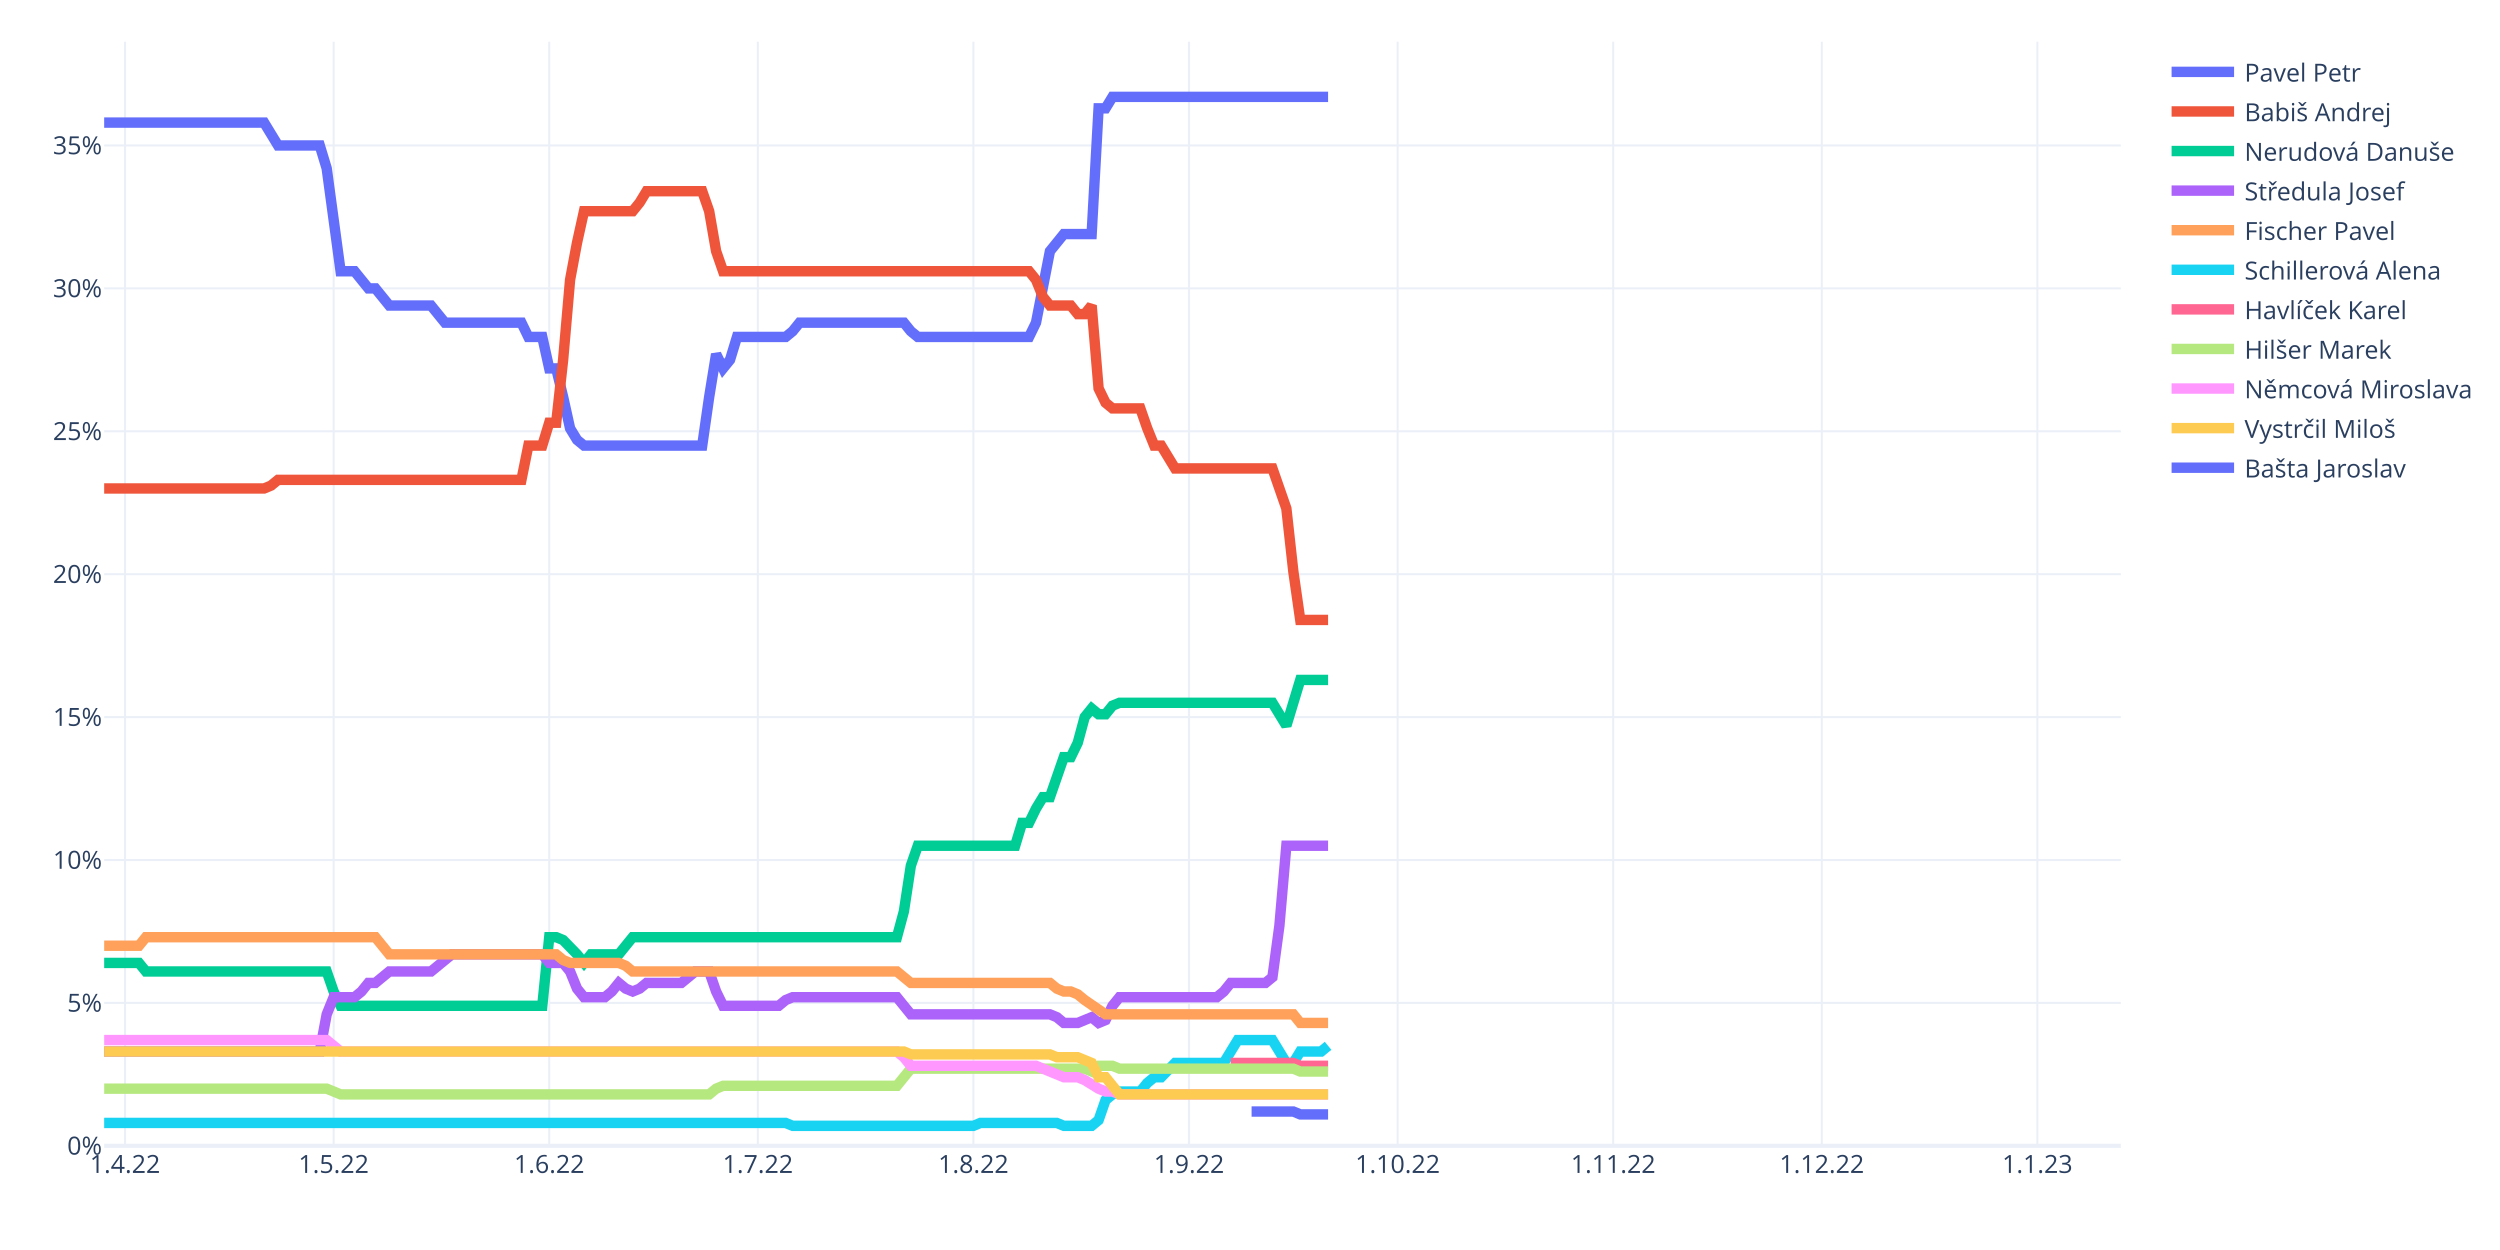
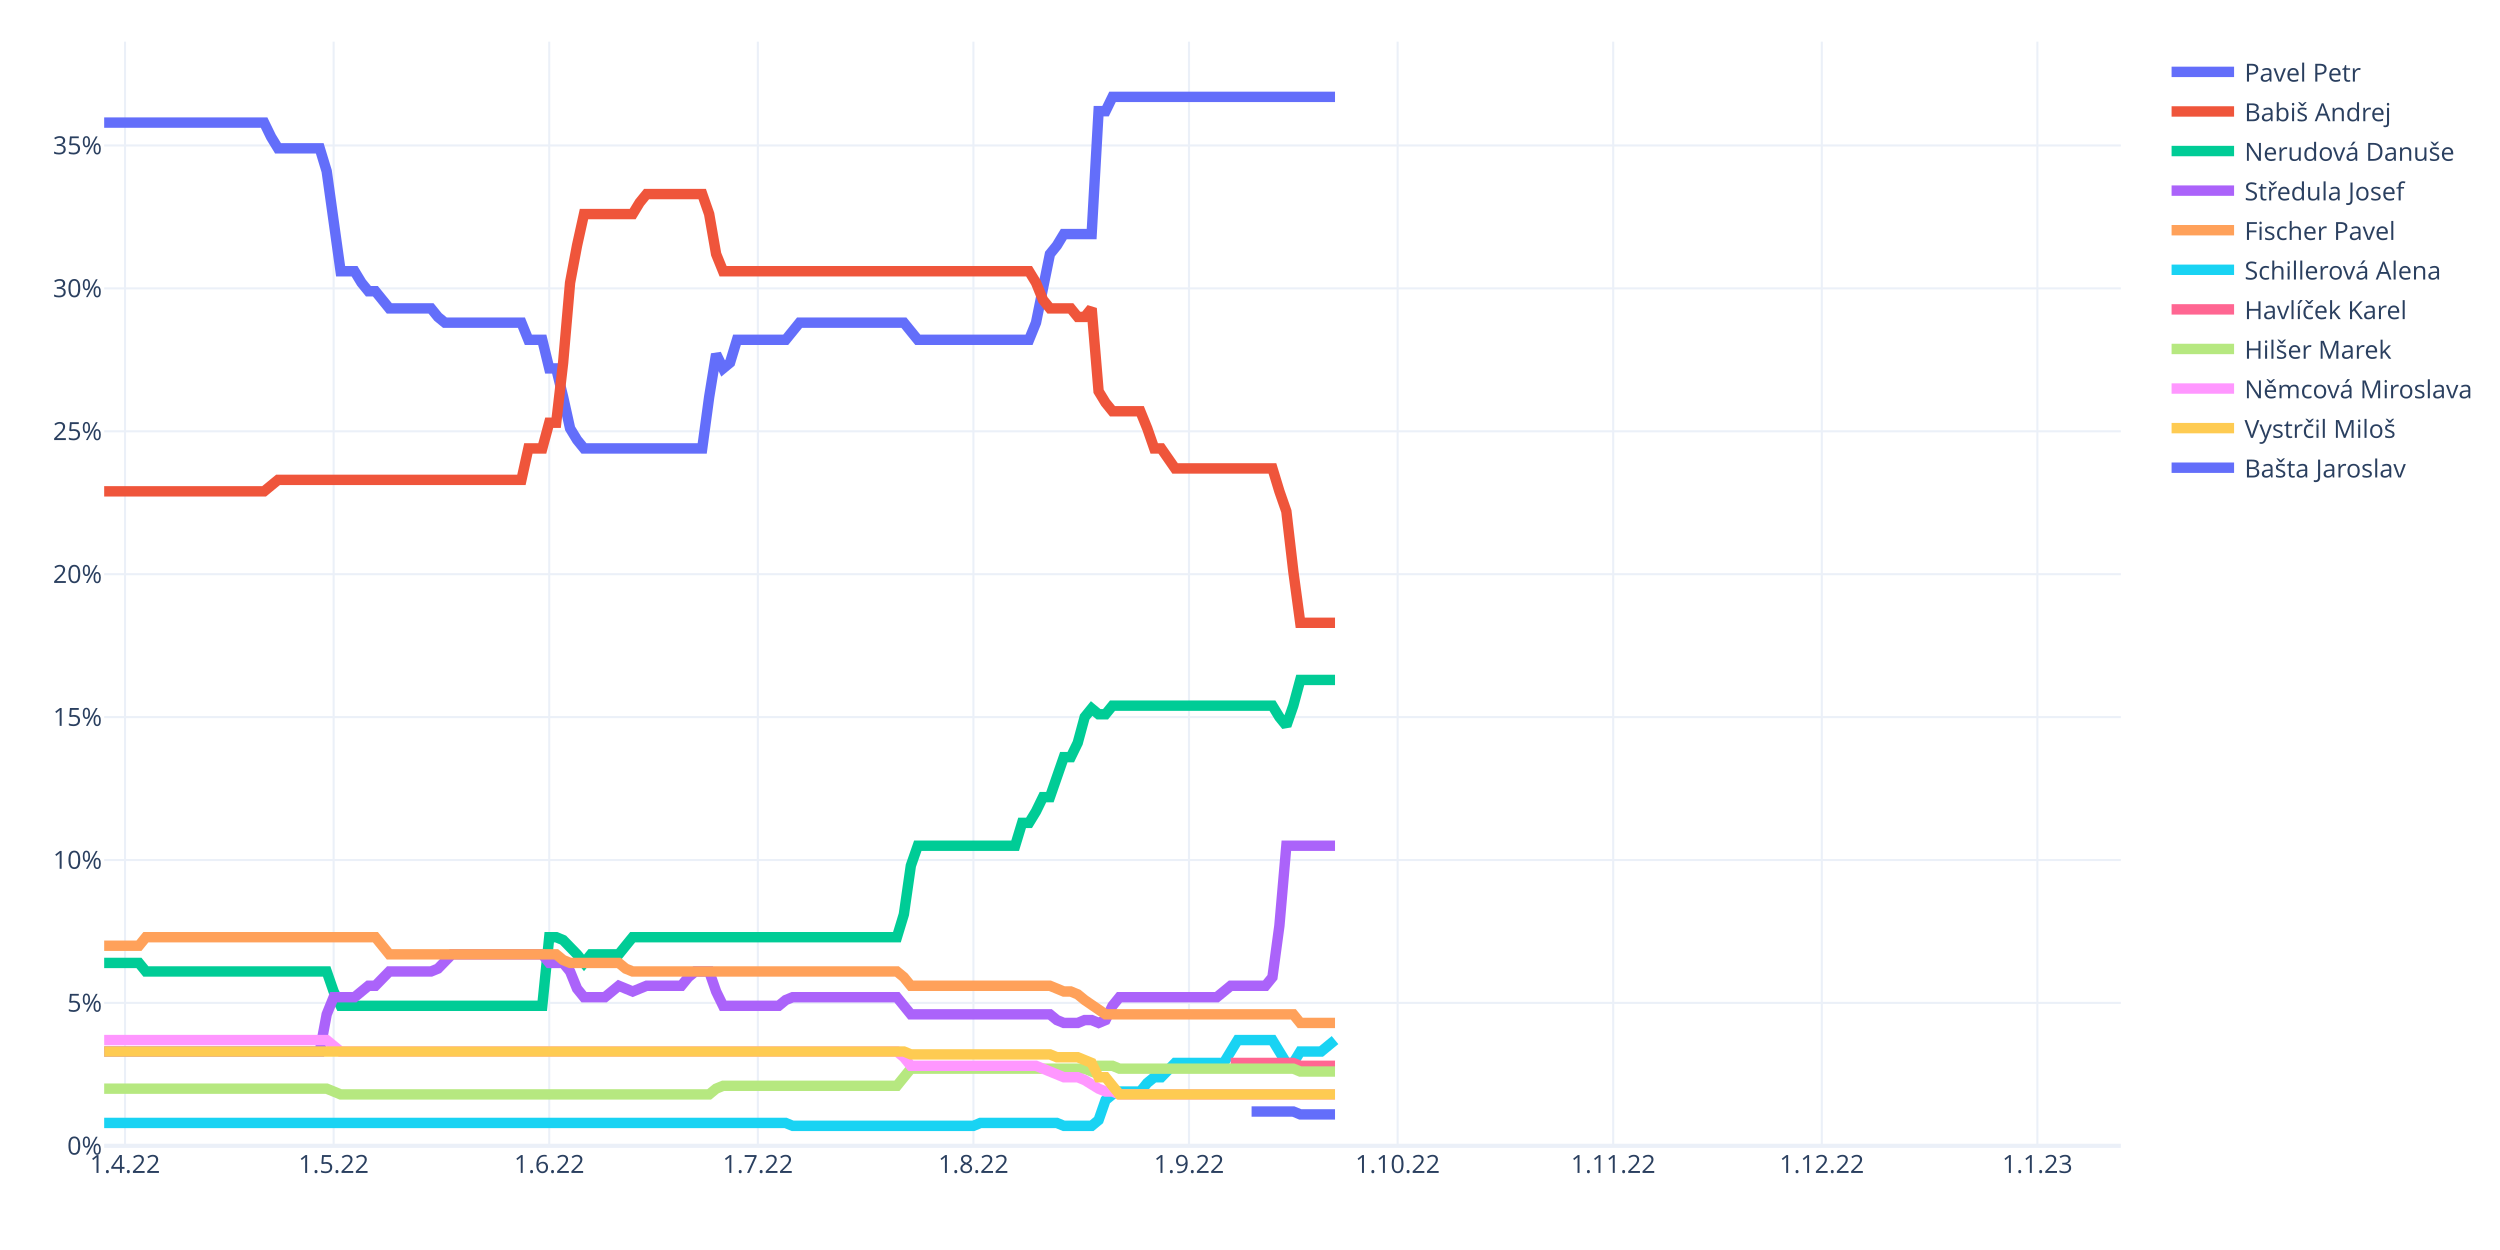
<svg xmlns="http://www.w3.org/2000/svg" class="main-svg" width="1200" height="600" style="" viewBox="0 0 1200 600">
  <rect x="0" y="0" width="1200" height="600" style="fill: rgb(255, 255, 255); fill-opacity: 1;" />
-   <defs id="defs-147ec6">
+   <defs id="defs-64790e">
    <g class="clips">
-       <clipPath id="clip147ec6xyplot" class="plotclip">
+       <clipPath id="clip64790exyplot" class="plotclip">
        <rect width="968" height="530" />
      </clipPath>
-       <clipPath class="axesclip" id="clip147ec6x">
+       <clipPath class="axesclip" id="clip64790ex">
        <rect x="50" y="0" width="968" height="600" />
      </clipPath>
-       <clipPath class="axesclip" id="clip147ec6y">
+       <clipPath class="axesclip" id="clip64790ey">
        <rect x="0" y="20" width="1200" height="530" />
      </clipPath>
-       <clipPath class="axesclip" id="clip147ec6xy">
+       <clipPath class="axesclip" id="clip64790exy">
        <rect x="50" y="20" width="968" height="530" />
      </clipPath>
    </g>
    <g class="gradients" />
    <g class="patterns" />
  </defs>
  <g class="bglayer" />
  <g class="layer-below">
    <g class="imagelayer" />
    <g class="shapelayer" />
  </g>
  <g class="cartesianlayer">
    <g class="subplot xy">
      <g class="layer-subplot">
        <g class="shapelayer" />
        <g class="imagelayer" />
      </g>
      <g class="minor-gridlayer">
        <g class="x" />
        <g class="y" />
      </g>
      <g class="gridlayer">
        <g class="x">
          <path class="xgrid crisp" transform="translate(60.01,0)" d="M0,20v530" style="stroke: rgb(235, 240, 248); stroke-opacity: 1; stroke-width: 1px;" />
          <path class="xgrid crisp" transform="translate(160.15,0)" d="M0,20v530" style="stroke: rgb(235, 240, 248); stroke-opacity: 1; stroke-width: 1px;" />
          <path class="xgrid crisp" transform="translate(263.63,0)" d="M0,20v530" style="stroke: rgb(235, 240, 248); stroke-opacity: 1; stroke-width: 1px;" />
          <path class="xgrid crisp" transform="translate(363.77,0)" d="M0,20v530" style="stroke: rgb(235, 240, 248); stroke-opacity: 1; stroke-width: 1px;" />
          <path class="xgrid crisp" transform="translate(467.24,0)" d="M0,20v530" style="stroke: rgb(235, 240, 248); stroke-opacity: 1; stroke-width: 1px;" />
          <path class="xgrid crisp" transform="translate(570.72,0)" d="M0,20v530" style="stroke: rgb(235, 240, 248); stroke-opacity: 1; stroke-width: 1px;" />
          <path class="xgrid crisp" transform="translate(670.86,0)" d="M0,20v530" style="stroke: rgb(235, 240, 248); stroke-opacity: 1; stroke-width: 1px;" />
          <path class="xgrid crisp" transform="translate(774.33,0)" d="M0,20v530" style="stroke: rgb(235, 240, 248); stroke-opacity: 1; stroke-width: 1px;" />
          <path class="xgrid crisp" transform="translate(874.47,0)" d="M0,20v530" style="stroke: rgb(235, 240, 248); stroke-opacity: 1; stroke-width: 1px;" />
          <path class="xgrid crisp" transform="translate(977.94,0)" d="M0,20v530" style="stroke: rgb(235, 240, 248); stroke-opacity: 1; stroke-width: 1px;" />
        </g>
        <g class="y">
          <path class="ygrid crisp" transform="translate(0,481.4)" d="M50,0h968" style="stroke: rgb(235, 240, 248); stroke-opacity: 1; stroke-width: 1px;" />
          <path class="ygrid crisp" transform="translate(0,412.81)" d="M50,0h968" style="stroke: rgb(235, 240, 248); stroke-opacity: 1; stroke-width: 1px;" />
          <path class="ygrid crisp" transform="translate(0,344.21)" d="M50,0h968" style="stroke: rgb(235, 240, 248); stroke-opacity: 1; stroke-width: 1px;" />
          <path class="ygrid crisp" transform="translate(0,275.61)" d="M50,0h968" style="stroke: rgb(235, 240, 248); stroke-opacity: 1; stroke-width: 1px;" />
          <path class="ygrid crisp" transform="translate(0,207.02)" d="M50,0h968" style="stroke: rgb(235, 240, 248); stroke-opacity: 1; stroke-width: 1px;" />
          <path class="ygrid crisp" transform="translate(0,138.42)" d="M50,0h968" style="stroke: rgb(235, 240, 248); stroke-opacity: 1; stroke-width: 1px;" />
          <path class="ygrid crisp" transform="translate(0,69.82)" d="M50,0h968" style="stroke: rgb(235, 240, 248); stroke-opacity: 1; stroke-width: 1px;" />
        </g>
      </g>
      <g class="zerolinelayer">
        <path class="yzl zl crisp" transform="translate(0,550)" d="M50,0h968" style="stroke: rgb(235, 240, 248); stroke-opacity: 1; stroke-width: 2px;" />
      </g>
      <path class="xlines-below" />
      <path class="ylines-below" />
      <g class="overlines-below" />
      <g class="xaxislayer-below" />
      <g class="yaxislayer-below" />
      <g class="overaxes-below" />
-       <g class="plot" transform="translate(50,20)" clip-path="url(#clip147ec6xyplot)">
+       <g class="plot" transform="translate(50,20)" clip-path="url(#clip64790exyplot)">
        <g class="scatterlayer mlayer">
-           <g class="trace scatter traceb2160c" style="stroke-miterlimit: 2; opacity: 1;">
-             <g class="fills" />
-             <g class="errorbars" />
-             <g class="lines">
-               <path class="js-line" d="M0,38.85L76.77,38.85L80.11,44.34L83.45,49.82L86.79,49.82L103.48,49.82L106.81,60.8L113.49,110.19L116.83,110.19L120.17,110.19L123.5,114.3L126.84,118.42L130.18,118.42L136.86,126.65L140.19,126.65L156.88,126.65L160.22,130.77L163.56,134.88L166.9,134.88L200.28,134.88L203.61,141.74L210.29,141.74L213.63,156.83L216.97,156.83L220.3,170.55L223.64,185.64L226.98,191.13L230.32,193.88L233.66,193.88L287.06,193.88L290.4,170.55L293.74,149.97L297.08,156.83L300.41,152.72L303.75,141.74L327.12,141.74L330.46,139L333.79,134.88L337.13,134.88L383.86,134.88L387.2,139L390.54,141.74L393.88,141.74L443.94,141.74L447.28,134.88L453.96,100.58L457.3,96.47L460.63,92.35L463.97,92.35L473.99,92.35L477.32,31.99L480.66,31.99L484,26.5L587.48,26.5" style="vector-effect: non-scaling-stroke; fill: none; stroke: rgb(99, 110, 250); stroke-opacity: 1; stroke-width: 5px; opacity: 1;" />
-             </g>
-             <g class="points" />
-             <g class="text" />
-           </g>
-           <g class="trace scatter trace94472a" style="stroke-miterlimit: 2; opacity: 1;">
-             <g class="fills" />
-             <g class="errorbars" />
-             <g class="lines">
-               <path class="js-line" d="M0,214.46L76.77,214.46L80.11,213.08L83.45,210.34L86.79,210.34L200.28,210.34L203.61,193.88L210.29,193.88L213.63,182.9L216.97,182.9L220.3,152.72L223.64,114.3L226.98,96.47L230.32,81.38L233.66,81.38L253.68,81.38L257.02,77.26L260.36,71.77L263.7,71.77L287.06,71.77L290.4,81.38L293.74,100.58L297.08,110.19L443.94,110.19L447.28,114.3L450.62,122.54L453.96,126.65L463.97,126.65L467.31,130.77L470.65,130.77L473.99,126.65L477.32,166.44L480.66,173.3L484,176.04L487.34,176.04L497.35,176.04L500.69,185.64L504.03,193.88L507.37,193.88L514.04,204.85L517.38,204.85L560.77,204.85L564.11,214.46L567.45,224.06L570.79,254.24L574.12,277.56L577.46,277.56L587.48,277.56" style="vector-effect: non-scaling-stroke; fill: none; stroke: rgb(239, 85, 59); stroke-opacity: 1; stroke-width: 5px; opacity: 1;" />
-             </g>
-             <g class="points" />
-             <g class="text" />
-           </g>
-           <g class="trace scatter trace028b5c" style="stroke-miterlimit: 2; opacity: 1;">
-             <g class="fills" />
-             <g class="errorbars" />
-             <g class="lines">
-               <path class="js-line" d="M0,442.2L16.69,442.2L20.03,446.31L106.81,446.31L110.15,455.92L113.49,462.78L116.83,462.78L210.29,462.78L213.63,429.85L216.97,429.85L220.3,431.22L226.98,438.08L230.32,442.2L233.66,438.08L236.99,438.08L247.01,438.08L250.34,433.96L253.68,429.85L257.02,429.85L380.52,429.85L383.86,417.5L387.2,395.55L390.54,385.95L437.27,385.95L440.61,374.97L443.94,374.97L447.28,368.11L450.62,362.62L453.96,362.62L460.63,343.42L463.97,343.42L467.31,336.56L470.65,324.21L473.99,320.09L477.32,322.84L480.66,322.84L484,318.72L487.34,317.35L490.68,317.35L560.77,317.35L564.11,322.84L567.45,328.33L570.79,317.35L574.12,306.37L577.46,306.37L587.48,306.37" style="vector-effect: non-scaling-stroke; fill: none; stroke: rgb(0, 204, 150); stroke-opacity: 1; stroke-width: 5px; opacity: 1;" />
-             </g>
-             <g class="points" />
-             <g class="text" />
-           </g>
-           <g class="trace scatter trace1f1d18" style="stroke-miterlimit: 2; opacity: 1;">
-             <g class="fills" />
-             <g class="errorbars" />
-             <g class="lines">
-               <path class="js-line" d="M0,484.73L103.48,484.73L106.81,466.89L110.15,458.66L113.49,458.66L120.17,458.66L123.5,455.92L126.84,451.8L130.18,451.8L136.86,446.31L140.19,446.31L156.88,446.31L160.22,443.57L166.9,438.08L170.23,438.08L210.29,438.08L213.63,442.2L220.3,442.2L223.64,446.31L226.98,454.54L230.32,458.66L240.33,458.66L243.67,455.92L247.01,451.8L250.34,454.54L253.68,455.92L257.02,454.54L260.36,451.8L263.7,451.8L277.05,451.8L280.39,449.06L283.72,446.31L287.06,446.31L290.4,446.31L293.74,455.92L297.08,462.78L300.41,462.78L323.78,462.78L327.12,460.03L330.46,458.66L333.79,458.66L380.52,458.66L383.86,462.78L387.2,466.89L390.54,466.89L453.96,466.89L457.3,468.26L460.63,471.01L463.97,471.01L467.31,471.01L470.65,469.63L473.99,468.26L477.32,471.01L480.66,469.63L484,462.78L487.34,458.66L490.68,458.66L534.07,458.66L537.41,455.92L540.74,451.8L544.08,451.8L557.43,451.8L560.77,449.06L564.11,424.36L567.45,385.95L587.48,385.95" style="vector-effect: non-scaling-stroke; fill: none; stroke: rgb(171, 99, 250); stroke-opacity: 1; stroke-width: 5px; opacity: 1;" />
-             </g>
-             <g class="points" />
-             <g class="text" />
-           </g>
-           <g class="trace scatter trace813504" style="stroke-miterlimit: 2; opacity: 1;">
-             <g class="fills" />
-             <g class="errorbars" />
-             <g class="lines">
-               <path class="js-line" d="M0,433.96L16.69,433.96L20.03,429.85L130.18,429.85L133.52,433.96L136.86,438.08L140.19,438.08L216.97,438.08L220.3,440.82L223.64,442.2L226.98,442.2L247.01,442.2L250.34,443.57L253.68,446.31L257.02,446.31L380.52,446.31L383.86,449.06L387.2,451.8L390.54,451.8L453.96,451.8L457.3,454.54L460.63,455.92L463.97,455.92L467.31,457.29L470.65,460.03L480.66,466.89L484,466.89L570.79,466.89L574.12,471.01L587.48,471.01" style="vector-effect: non-scaling-stroke; fill: none; stroke: rgb(255, 161, 90); stroke-opacity: 1; stroke-width: 5px; opacity: 1;" />
-             </g>
-             <g class="points" />
-             <g class="text" />
-           </g>
-           <g class="trace scatter trace4892c9" style="stroke-miterlimit: 2; opacity: 1;">
-             <g class="fills" />
-             <g class="errorbars" />
-             <g class="lines">
-               <path class="js-line" d="M0,519.02L327.12,519.02L330.46,520.4L417.24,520.4L420.58,519.02L457.3,519.02L460.63,520.4L473.99,520.4L477.32,517.65L480.66,508.05L484,505.31L487.34,503.93L490.68,503.93L497.35,503.93L500.69,499.82L504.03,497.07L507.37,497.07L514.04,490.21L517.38,490.21L537.41,490.21L540.74,484.73L544.08,479.24L547.42,479.24L560.77,479.24L564.11,484.73L567.45,490.21L570.79,490.21L574.12,484.73L577.46,484.73L584.14,484.73L587.48,481.98" style="vector-effect: non-scaling-stroke; fill: none; stroke: rgb(25, 211, 243); stroke-opacity: 1; stroke-width: 5px; opacity: 1;" />
-             </g>
-             <g class="points" />
-             <g class="text" />
-           </g>
-           <g class="trace scatter traced60339" style="stroke-miterlimit: 2; opacity: 1;">
-             <g class="fills" />
-             <g class="errorbars" />
-             <g class="lines">
-               <path class="js-line" d="M540.74,490.21L570.79,490.21L574.12,491.59L587.48,491.59" style="vector-effect: non-scaling-stroke; fill: none; stroke: rgb(255, 102, 146); stroke-opacity: 1; stroke-width: 5px; opacity: 1;" />
-             </g>
-             <g class="points" />
-             <g class="text" />
-           </g>
-           <g class="trace scatter trace17450a" style="stroke-miterlimit: 2; opacity: 1;">
-             <g class="fills" />
-             <g class="errorbars" />
-             <g class="lines">
-               <path class="js-line" d="M0,502.56L106.81,502.56L110.15,503.93L113.49,505.31L116.83,505.31L290.4,505.31L293.74,502.56L297.08,501.19L300.41,501.19L380.52,501.19L383.86,497.07L387.2,492.96L390.54,492.96L470.65,492.96L473.99,494.33L477.32,491.59L480.66,491.59L484,491.59L487.34,492.96L570.79,492.96L574.12,494.33L587.48,494.33" style="vector-effect: non-scaling-stroke; fill: none; stroke: rgb(182, 232, 128); stroke-opacity: 1; stroke-width: 5px; opacity: 1;" />
-             </g>
-             <g class="points" />
-             <g class="text" />
-           </g>
-           <g class="trace scatter traceb681ce" style="stroke-miterlimit: 2; opacity: 1;">
-             <g class="fills" />
-             <g class="errorbars" />
-             <g class="lines">
-               <path class="js-line" d="M0,479.24L106.81,479.24L110.15,481.98L113.49,484.73L116.83,484.73L380.52,484.73L383.86,487.47L387.2,491.59L390.54,491.59L447.28,491.59L450.62,492.96L460.63,497.07L463.97,497.07L467.31,497.07L470.65,498.45L477.32,502.56L480.66,503.93L484,503.93L487.34,505.31L587.48,505.31" style="vector-effect: non-scaling-stroke; fill: none; stroke: rgb(255, 151, 255); stroke-opacity: 1; stroke-width: 5px; opacity: 1;" />
-             </g>
-             <g class="points" />
-             <g class="text" />
-           </g>
-           <g class="trace scatter trace30d3fa" style="stroke-miterlimit: 2; opacity: 1;">
-             <g class="fills" />
-             <g class="errorbars" />
-             <g class="lines">
-               <path class="js-line" d="M0,484.73L383.86,484.73L387.2,486.1L453.96,486.1L457.3,487.47L467.31,487.47L470.65,488.84L473.99,490.21L477.32,497.07L480.66,497.07L484,501.19L487.34,505.31L490.68,505.31L587.48,505.31" style="vector-effect: non-scaling-stroke; fill: none; stroke: rgb(254, 203, 82); stroke-opacity: 1; stroke-width: 5px; opacity: 1;" />
-             </g>
-             <g class="points" />
-             <g class="text" />
-           </g>
-           <g class="trace scatter trace64c255" style="stroke-miterlimit: 2; opacity: 1;">
-             <g class="fills" />
-             <g class="errorbars" />
-             <g class="lines">
-               <path class="js-line" d="M550.76,513.54L570.79,513.54L574.12,514.91L587.48,514.91" style="vector-effect: non-scaling-stroke; fill: none; stroke: rgb(99, 110, 250); stroke-opacity: 1; stroke-width: 5px; opacity: 1;" />
+           <g class="trace scatter trace7e9756" style="stroke-miterlimit: 2; opacity: 1;">
+             <g class="fills" />
+             <g class="errorbars" />
+             <g class="lines">
+               <path class="js-line" d="M0,38.85L76.77,38.85L80.11,45.71L83.45,51.19L86.79,51.19L103.48,51.19L106.81,62.17L113.49,110.19L116.83,110.19L120.17,110.19L123.5,115.68L126.84,119.79L130.18,119.79L136.86,128.02L140.19,128.02L156.88,128.02L160.22,132.14L163.56,134.88L166.9,134.88L200.28,134.88L203.61,143.11L210.29,143.11L213.63,156.83L216.97,156.83L220.3,170.55L223.64,185.64L226.98,191.13L230.32,195.25L233.66,195.25L287.06,195.25L290.4,170.55L293.74,149.97L297.08,156.83L300.41,154.09L303.75,143.11L327.12,143.11L330.46,139L333.79,134.88L337.13,134.88L383.86,134.88L387.2,139L390.54,143.11L393.88,143.11L443.94,143.11L447.28,134.88L453.96,101.96L457.3,97.84L460.63,92.35L463.97,92.35L473.99,92.35L477.32,33.36L480.66,33.36L484,26.5L590.81,26.5" style="vector-effect: non-scaling-stroke; fill: none; stroke: rgb(99, 110, 250); stroke-opacity: 1; stroke-width: 5px; opacity: 1;" />
+             </g>
+             <g class="points" />
+             <g class="text" />
+           </g>
+           <g class="trace scatter trace40bc40" style="stroke-miterlimit: 2; opacity: 1;">
+             <g class="fills" />
+             <g class="errorbars" />
+             <g class="lines">
+               <path class="js-line" d="M0,215.83L76.77,215.83L80.11,213.08L83.45,210.34L86.79,210.34L200.28,210.34L203.61,195.25L210.29,195.25L213.63,182.9L216.97,182.9L220.3,154.09L223.64,115.68L226.98,97.84L230.32,82.75L233.66,82.75L253.68,82.75L257.02,77.26L260.36,73.15L263.7,73.15L287.06,73.15L290.4,82.75L293.74,101.96L297.08,110.19L443.94,110.19L447.28,115.68L450.62,123.91L453.96,128.02L463.97,128.02L467.31,132.14L470.65,132.14L473.99,128.02L477.32,167.81L480.66,173.3L484,177.41L487.34,177.41L497.35,177.41L500.69,185.64L504.03,195.25L507.37,195.25L514.04,204.85L517.38,204.85L560.77,204.85L564.11,215.83L567.45,225.43L570.79,254.24L574.12,278.94L577.46,278.94L590.81,278.94" style="vector-effect: non-scaling-stroke; fill: none; stroke: rgb(239, 85, 59); stroke-opacity: 1; stroke-width: 5px; opacity: 1;" />
+             </g>
+             <g class="points" />
+             <g class="text" />
+           </g>
+           <g class="trace scatter trace958e6b" style="stroke-miterlimit: 2; opacity: 1;">
+             <g class="fills" />
+             <g class="errorbars" />
+             <g class="lines">
+               <path class="js-line" d="M0,442.2L16.69,442.2L20.03,446.31L106.81,446.31L110.15,455.92L113.49,462.78L116.83,462.78L210.29,462.78L213.63,429.85L216.97,429.85L220.3,431.22L226.98,438.08L230.32,442.2L233.66,438.08L236.99,438.08L247.01,438.08L250.34,433.96L253.68,429.85L257.02,429.85L380.52,429.85L383.86,418.87L387.2,395.55L390.54,385.95L437.27,385.95L440.61,374.97L443.94,374.97L447.28,369.48L450.62,362.62L453.96,362.62L460.63,343.42L463.97,343.42L467.31,336.56L470.65,324.21L473.99,320.09L477.32,322.84L480.66,322.84L484,318.72L560.77,318.72L564.11,324.21L567.45,328.33L570.79,318.72L574.12,306.37L577.46,306.37L590.81,306.37" style="vector-effect: non-scaling-stroke; fill: none; stroke: rgb(0, 204, 150); stroke-opacity: 1; stroke-width: 5px; opacity: 1;" />
+             </g>
+             <g class="points" />
+             <g class="text" />
+           </g>
+           <g class="trace scatter trace9cdaaa" style="stroke-miterlimit: 2; opacity: 1;">
+             <g class="fills" />
+             <g class="errorbars" />
+             <g class="lines">
+               <path class="js-line" d="M0,484.73L103.48,484.73L106.81,466.89L110.15,458.66L113.49,458.66L120.17,458.66L123.5,455.92L126.84,453.17L130.18,453.17L136.86,446.31L140.19,446.31L156.88,446.31L160.22,444.94L166.9,438.08L170.23,438.08L210.29,438.08L213.63,442.2L220.3,442.2L223.64,446.31L226.98,454.54L230.32,458.66L240.33,458.66L243.67,455.92L247.01,453.17L250.34,454.54L253.68,455.92L257.02,454.54L260.36,453.17L263.7,453.17L277.05,453.17L280.39,449.06L283.72,446.31L287.06,446.31L290.4,446.31L293.74,455.92L297.08,462.78L300.41,462.78L323.78,462.78L327.12,460.03L330.46,458.66L333.79,458.66L380.52,458.66L383.86,462.78L387.2,466.89L390.54,466.89L453.96,466.89L457.3,469.63L460.63,471.01L463.97,471.01L467.31,471.01L470.65,469.63L473.99,469.63L477.32,471.01L480.66,469.63L484,462.78L487.34,458.66L490.68,458.66L534.07,458.66L537.41,455.92L540.74,453.17L544.08,453.17L557.43,453.17L560.77,449.06L564.11,424.36L567.45,385.95L590.81,385.95" style="vector-effect: non-scaling-stroke; fill: none; stroke: rgb(171, 99, 250); stroke-opacity: 1; stroke-width: 5px; opacity: 1;" />
+             </g>
+             <g class="points" />
+             <g class="text" />
+           </g>
+           <g class="trace scatter trace28c69e" style="stroke-miterlimit: 2; opacity: 1;">
+             <g class="fills" />
+             <g class="errorbars" />
+             <g class="lines">
+               <path class="js-line" d="M0,433.96L16.69,433.96L20.03,429.85L130.18,429.85L133.52,433.96L136.86,438.08L140.19,438.08L216.97,438.08L220.3,440.82L223.64,442.2L226.98,442.2L247.01,442.2L250.34,444.94L253.68,446.31L257.02,446.31L380.52,446.31L383.86,449.06L387.2,453.17L390.54,453.17L453.96,453.17L457.3,454.54L460.63,455.92L463.97,455.92L467.31,457.29L470.65,460.03L480.66,466.89L484,466.89L570.79,466.89L574.12,471.01L590.81,471.01" style="vector-effect: non-scaling-stroke; fill: none; stroke: rgb(255, 161, 90); stroke-opacity: 1; stroke-width: 5px; opacity: 1;" />
+             </g>
+             <g class="points" />
+             <g class="text" />
+           </g>
+           <g class="trace scatter trace180583" style="stroke-miterlimit: 2; opacity: 1;">
+             <g class="fills" />
+             <g class="errorbars" />
+             <g class="lines">
+               <path class="js-line" d="M0,519.02L327.12,519.02L330.46,520.4L417.24,520.4L420.58,519.02L457.3,519.02L460.63,520.4L473.99,520.4L477.32,517.65L480.66,508.05L484,505.31L487.34,503.93L490.68,503.93L497.35,503.93L500.69,499.82L504.03,497.07L507.37,497.07L514.04,490.21L517.38,490.21L537.41,490.21L540.74,484.73L544.08,479.24L547.42,479.24L560.77,479.24L564.11,484.73L567.45,490.21L570.79,490.21L574.12,484.73L577.46,484.73L584.14,484.73L587.48,481.98L590.81,479.24" style="vector-effect: non-scaling-stroke; fill: none; stroke: rgb(25, 211, 243); stroke-opacity: 1; stroke-width: 5px; opacity: 1;" />
+             </g>
+             <g class="points" />
+             <g class="text" />
+           </g>
+           <g class="trace scatter trace12d224" style="stroke-miterlimit: 2; opacity: 1;">
+             <g class="fills" />
+             <g class="errorbars" />
+             <g class="lines">
+               <path class="js-line" d="M540.74,490.21L570.79,490.21L574.12,491.59L590.81,491.59" style="vector-effect: non-scaling-stroke; fill: none; stroke: rgb(255, 102, 146); stroke-opacity: 1; stroke-width: 5px; opacity: 1;" />
+             </g>
+             <g class="points" />
+             <g class="text" />
+           </g>
+           <g class="trace scatter traceb7c0e0" style="stroke-miterlimit: 2; opacity: 1;">
+             <g class="fills" />
+             <g class="errorbars" />
+             <g class="lines">
+               <path class="js-line" d="M0,502.56L106.81,502.56L110.15,503.93L113.49,505.31L116.83,505.31L290.4,505.31L293.74,502.56L297.08,501.19L300.41,501.19L380.52,501.19L383.86,497.07L387.2,492.96L390.54,492.96L470.65,492.96L473.99,494.33L477.32,491.59L480.66,491.59L484,491.59L487.34,492.96L570.79,492.96L574.12,494.33L590.81,494.33" style="vector-effect: non-scaling-stroke; fill: none; stroke: rgb(182, 232, 128); stroke-opacity: 1; stroke-width: 5px; opacity: 1;" />
+             </g>
+             <g class="points" />
+             <g class="text" />
+           </g>
+           <g class="trace scatter tracebb9eff" style="stroke-miterlimit: 2; opacity: 1;">
+             <g class="fills" />
+             <g class="errorbars" />
+             <g class="lines">
+               <path class="js-line" d="M0,479.24L106.81,479.24L110.15,481.98L113.49,484.73L116.83,484.73L380.52,484.73L383.86,487.47L387.2,491.59L390.54,491.59L447.28,491.59L450.62,492.96L460.63,497.07L463.97,497.07L467.31,497.07L470.65,498.45L477.32,502.56L480.66,503.93L484,503.93L487.34,505.31L590.81,505.31" style="vector-effect: non-scaling-stroke; fill: none; stroke: rgb(255, 151, 255); stroke-opacity: 1; stroke-width: 5px; opacity: 1;" />
+             </g>
+             <g class="points" />
+             <g class="text" />
+           </g>
+           <g class="trace scatter tracebea200" style="stroke-miterlimit: 2; opacity: 1;">
+             <g class="fills" />
+             <g class="errorbars" />
+             <g class="lines">
+               <path class="js-line" d="M0,484.73L383.86,484.73L387.2,486.1L453.96,486.1L457.3,487.47L467.31,487.47L470.65,488.84L473.99,490.21L477.32,497.07L480.66,497.07L484,501.19L487.34,505.31L490.68,505.31L590.81,505.31" style="vector-effect: non-scaling-stroke; fill: none; stroke: rgb(254, 203, 82); stroke-opacity: 1; stroke-width: 5px; opacity: 1;" />
+             </g>
+             <g class="points" />
+             <g class="text" />
+           </g>
+           <g class="trace scatter tracecc8df9" style="stroke-miterlimit: 2; opacity: 1;">
+             <g class="fills" />
+             <g class="errorbars" />
+             <g class="lines">
+               <path class="js-line" d="M550.76,513.54L570.79,513.54L574.12,514.91L590.81,514.91" style="vector-effect: non-scaling-stroke; fill: none; stroke: rgb(99, 110, 250); stroke-opacity: 1; stroke-width: 5px; opacity: 1;" />
            </g>
            <g class="points" />
            <g class="text" />
          </g>
        </g>
      </g>
      <g class="overplot" />
      <path class="xlines-above crisp" d="M0,0" style="fill: none;" />
      <path class="ylines-above crisp" d="M0,0" style="fill: none;" />
      <g class="overlines-above" />
      <g class="xaxislayer-above">
        <g class="xtick">
          <text text-anchor="middle" x="0" y="563" transform="translate(60.01,0)" style="font-family: 'Open Sans', verdana, arial, sans-serif; font-size: 12px; fill: rgb(42, 63, 95); fill-opacity: 1; white-space: pre; opacity: 1;">1.4.22</text>
        </g>
        <g class="xtick">
          <text text-anchor="middle" x="0" y="563" style="font-family: 'Open Sans', verdana, arial, sans-serif; font-size: 12px; fill: rgb(42, 63, 95); fill-opacity: 1; white-space: pre; opacity: 1;" transform="translate(160.15,0)">1.5.22</text>
        </g>
        <g class="xtick">
          <text text-anchor="middle" x="0" y="563" style="font-family: 'Open Sans', verdana, arial, sans-serif; font-size: 12px; fill: rgb(42, 63, 95); fill-opacity: 1; white-space: pre; opacity: 1;" transform="translate(263.63,0)">1.6.22</text>
        </g>
        <g class="xtick">
          <text text-anchor="middle" x="0" y="563" style="font-family: 'Open Sans', verdana, arial, sans-serif; font-size: 12px; fill: rgb(42, 63, 95); fill-opacity: 1; white-space: pre; opacity: 1;" transform="translate(363.77,0)">1.7.22</text>
        </g>
        <g class="xtick">
          <text text-anchor="middle" x="0" y="563" style="font-family: 'Open Sans', verdana, arial, sans-serif; font-size: 12px; fill: rgb(42, 63, 95); fill-opacity: 1; white-space: pre; opacity: 1;" transform="translate(467.24,0)">1.8.22</text>
        </g>
        <g class="xtick">
          <text text-anchor="middle" x="0" y="563" style="font-family: 'Open Sans', verdana, arial, sans-serif; font-size: 12px; fill: rgb(42, 63, 95); fill-opacity: 1; white-space: pre; opacity: 1;" transform="translate(570.72,0)">1.9.22</text>
        </g>
        <g class="xtick">
          <text text-anchor="middle" x="0" y="563" style="font-family: 'Open Sans', verdana, arial, sans-serif; font-size: 12px; fill: rgb(42, 63, 95); fill-opacity: 1; white-space: pre; opacity: 1;" transform="translate(670.86,0)">1.10.22</text>
        </g>
        <g class="xtick">
          <text text-anchor="middle" x="0" y="563" style="font-family: 'Open Sans', verdana, arial, sans-serif; font-size: 12px; fill: rgb(42, 63, 95); fill-opacity: 1; white-space: pre; opacity: 1;" transform="translate(774.33,0)">1.11.22</text>
        </g>
        <g class="xtick">
          <text text-anchor="middle" x="0" y="563" style="font-family: 'Open Sans', verdana, arial, sans-serif; font-size: 12px; fill: rgb(42, 63, 95); fill-opacity: 1; white-space: pre; opacity: 1;" transform="translate(874.47,0)">1.12.22</text>
        </g>
        <g class="xtick">
          <text text-anchor="middle" x="0" y="563" style="font-family: 'Open Sans', verdana, arial, sans-serif; font-size: 12px; fill: rgb(42, 63, 95); fill-opacity: 1; white-space: pre; opacity: 1;" transform="translate(977.94,0)">1.1.23</text>
        </g>
      </g>
      <g class="yaxislayer-above">
        <g class="ytick">
          <text text-anchor="end" x="49" y="4.2" transform="translate(0,550)" style="font-family: 'Open Sans', verdana, arial, sans-serif; font-size: 12px; fill: rgb(42, 63, 95); fill-opacity: 1; white-space: pre; opacity: 1;">0%</text>
        </g>
        <g class="ytick">
          <text text-anchor="end" x="49" y="4.2" style="font-family: 'Open Sans', verdana, arial, sans-serif; font-size: 12px; fill: rgb(42, 63, 95); fill-opacity: 1; white-space: pre; opacity: 1;" transform="translate(0,481.4)">5%</text>
        </g>
        <g class="ytick">
          <text text-anchor="end" x="49" y="4.2" style="font-family: 'Open Sans', verdana, arial, sans-serif; font-size: 12px; fill: rgb(42, 63, 95); fill-opacity: 1; white-space: pre; opacity: 1;" transform="translate(0,412.81)">10%</text>
        </g>
        <g class="ytick">
          <text text-anchor="end" x="49" y="4.2" style="font-family: 'Open Sans', verdana, arial, sans-serif; font-size: 12px; fill: rgb(42, 63, 95); fill-opacity: 1; white-space: pre; opacity: 1;" transform="translate(0,344.21)">15%</text>
        </g>
        <g class="ytick">
          <text text-anchor="end" x="49" y="4.2" style="font-family: 'Open Sans', verdana, arial, sans-serif; font-size: 12px; fill: rgb(42, 63, 95); fill-opacity: 1; white-space: pre; opacity: 1;" transform="translate(0,275.61)">20%</text>
        </g>
        <g class="ytick">
          <text text-anchor="end" x="49" y="4.2" style="font-family: 'Open Sans', verdana, arial, sans-serif; font-size: 12px; fill: rgb(42, 63, 95); fill-opacity: 1; white-space: pre; opacity: 1;" transform="translate(0,207.02)">25%</text>
        </g>
        <g class="ytick">
          <text text-anchor="end" x="49" y="4.2" style="font-family: 'Open Sans', verdana, arial, sans-serif; font-size: 12px; fill: rgb(42, 63, 95); fill-opacity: 1; white-space: pre; opacity: 1;" transform="translate(0,138.42)">30%</text>
        </g>
        <g class="ytick">
          <text text-anchor="end" x="49" y="4.2" style="font-family: 'Open Sans', verdana, arial, sans-serif; font-size: 12px; fill: rgb(42, 63, 95); fill-opacity: 1; white-space: pre; opacity: 1;" transform="translate(0,69.82)">35%</text>
        </g>
      </g>
      <g class="overaxes-above" />
    </g>
  </g>
  <g class="polarlayer" />
  <g class="smithlayer" />
  <g class="ternarylayer" />
  <g class="geolayer" />
  <g class="funnelarealayer" />
  <g class="pielayer" />
  <g class="iciclelayer" />
  <g class="treemaplayer" />
  <g class="sunburstlayer" />
  <g class="glimages" />
-   <defs id="topdefs-147ec6">
+   <defs id="topdefs-64790e">
    <g class="clips" />
-     <clipPath id="legend147ec6">
+     <clipPath id="legend64790e">
      <rect width="151" height="219" x="0" y="0" />
    </clipPath>
  </defs>
  <g class="layer-above">
    <g class="imagelayer" />
    <g class="shapelayer" />
  </g>
  <g class="infolayer">
    <g class="legend" pointer-events="all" transform="translate(1037.36,20)">
      <rect class="bg" shape-rendering="crispEdges" style="stroke: rgb(68, 68, 68); stroke-opacity: 1; fill: rgb(255, 255, 255); fill-opacity: 1; stroke-width: 0px;" width="151" height="219" x="0" y="0" />
-       <g class="scrollbox" transform="" clip-path="url(#legend147ec6)">
+       <g class="scrollbox" transform="" clip-path="url(#legend64790e)">
        <g class="groups">
          <g class="traces" transform="translate(0,14.5)" style="opacity: 1;">
            <text class="legendtext" text-anchor="start" x="40" y="4.68" style="font-family: 'Open Sans', verdana, arial, sans-serif; font-size: 12px; fill: rgb(42, 63, 95); fill-opacity: 1; white-space: pre;">Pavel Petr</text>
            <g class="layers" style="opacity: 1;">
              <g class="legendfill" />
              <g class="legendlines">
                <path class="js-line" d="M5,0h30" style="fill: none; stroke: rgb(99, 110, 250); stroke-opacity: 1; stroke-width: 5px;" />
              </g>
              <g class="legendsymbols">
                <g class="legendpoints" />
              </g>
            </g>
            <rect class="legendtoggle" x="0" y="-9.5" width="145.703" height="19" style="fill: rgb(0, 0, 0); fill-opacity: 0;" />
          </g>
          <g class="traces" transform="translate(0,33.5)" style="opacity: 1;">
            <text class="legendtext" text-anchor="start" x="40" y="4.68" style="font-family: 'Open Sans', verdana, arial, sans-serif; font-size: 12px; fill: rgb(42, 63, 95); fill-opacity: 1; white-space: pre;">Babiš Andrej</text>
            <g class="layers" style="opacity: 1;">
              <g class="legendfill" />
              <g class="legendlines">
                <path class="js-line" d="M5,0h30" style="fill: none; stroke: rgb(239, 85, 59); stroke-opacity: 1; stroke-width: 5px;" />
              </g>
              <g class="legendsymbols">
                <g class="legendpoints" />
              </g>
            </g>
            <rect class="legendtoggle" x="0" y="-9.5" width="145.703" height="19" style="fill: rgb(0, 0, 0); fill-opacity: 0;" />
          </g>
          <g class="traces" transform="translate(0,52.5)" style="opacity: 1;">
            <text class="legendtext" text-anchor="start" x="40" y="4.68" style="font-family: 'Open Sans', verdana, arial, sans-serif; font-size: 12px; fill: rgb(42, 63, 95); fill-opacity: 1; white-space: pre;">Nerudová Danuše</text>
            <g class="layers" style="opacity: 1;">
              <g class="legendfill" />
              <g class="legendlines">
                <path class="js-line" d="M5,0h30" style="fill: none; stroke: rgb(0, 204, 150); stroke-opacity: 1; stroke-width: 5px;" />
              </g>
              <g class="legendsymbols">
                <g class="legendpoints" />
              </g>
            </g>
            <rect class="legendtoggle" x="0" y="-9.5" width="145.703" height="19" style="fill: rgb(0, 0, 0); fill-opacity: 0;" />
          </g>
          <g class="traces" transform="translate(0,71.5)" style="opacity: 1;">
            <text class="legendtext" text-anchor="start" x="40" y="4.68" style="font-family: 'Open Sans', verdana, arial, sans-serif; font-size: 12px; fill: rgb(42, 63, 95); fill-opacity: 1; white-space: pre;">Středula Josef</text>
            <g class="layers" style="opacity: 1;">
              <g class="legendfill" />
              <g class="legendlines">
                <path class="js-line" d="M5,0h30" style="fill: none; stroke: rgb(171, 99, 250); stroke-opacity: 1; stroke-width: 5px;" />
              </g>
              <g class="legendsymbols">
                <g class="legendpoints" />
              </g>
            </g>
            <rect class="legendtoggle" x="0" y="-9.5" width="145.703" height="19" style="fill: rgb(0, 0, 0); fill-opacity: 0;" />
          </g>
          <g class="traces" transform="translate(0,90.5)" style="opacity: 1;">
            <text class="legendtext" text-anchor="start" x="40" y="4.68" style="font-family: 'Open Sans', verdana, arial, sans-serif; font-size: 12px; fill: rgb(42, 63, 95); fill-opacity: 1; white-space: pre;">Fischer Pavel</text>
            <g class="layers" style="opacity: 1;">
              <g class="legendfill" />
              <g class="legendlines">
                <path class="js-line" d="M5,0h30" style="fill: none; stroke: rgb(255, 161, 90); stroke-opacity: 1; stroke-width: 5px;" />
              </g>
              <g class="legendsymbols">
                <g class="legendpoints" />
              </g>
            </g>
            <rect class="legendtoggle" x="0" y="-9.5" width="145.703" height="19" style="fill: rgb(0, 0, 0); fill-opacity: 0;" />
          </g>
          <g class="traces" transform="translate(0,109.5)" style="opacity: 1;">
            <text class="legendtext" text-anchor="start" x="40" y="4.68" style="font-family: 'Open Sans', verdana, arial, sans-serif; font-size: 12px; fill: rgb(42, 63, 95); fill-opacity: 1; white-space: pre;">Schillerová Alena</text>
            <g class="layers" style="opacity: 1;">
              <g class="legendfill" />
              <g class="legendlines">
                <path class="js-line" d="M5,0h30" style="fill: none; stroke: rgb(25, 211, 243); stroke-opacity: 1; stroke-width: 5px;" />
              </g>
              <g class="legendsymbols">
                <g class="legendpoints" />
              </g>
            </g>
            <rect class="legendtoggle" x="0" y="-9.5" width="145.703" height="19" style="fill: rgb(0, 0, 0); fill-opacity: 0;" />
          </g>
          <g class="traces" transform="translate(0,128.5)" style="opacity: 1;">
            <text class="legendtext" text-anchor="start" x="40" y="4.68" style="font-family: 'Open Sans', verdana, arial, sans-serif; font-size: 12px; fill: rgb(42, 63, 95); fill-opacity: 1; white-space: pre;">Havlíček Karel</text>
            <g class="layers" style="opacity: 1;">
              <g class="legendfill" />
              <g class="legendlines">
                <path class="js-line" d="M5,0h30" style="fill: none; stroke: rgb(255, 102, 146); stroke-opacity: 1; stroke-width: 5px;" />
              </g>
              <g class="legendsymbols">
                <g class="legendpoints" />
              </g>
            </g>
            <rect class="legendtoggle" x="0" y="-9.5" width="145.703" height="19" style="fill: rgb(0, 0, 0); fill-opacity: 0;" />
          </g>
          <g class="traces" transform="translate(0,147.5)" style="opacity: 1;">
            <text class="legendtext" text-anchor="start" x="40" y="4.68" style="font-family: 'Open Sans', verdana, arial, sans-serif; font-size: 12px; fill: rgb(42, 63, 95); fill-opacity: 1; white-space: pre;">Hilšer Marek</text>
            <g class="layers" style="opacity: 1;">
              <g class="legendfill" />
              <g class="legendlines">
                <path class="js-line" d="M5,0h30" style="fill: none; stroke: rgb(182, 232, 128); stroke-opacity: 1; stroke-width: 5px;" />
              </g>
              <g class="legendsymbols">
                <g class="legendpoints" />
              </g>
            </g>
            <rect class="legendtoggle" x="0" y="-9.5" width="145.703" height="19" style="fill: rgb(0, 0, 0); fill-opacity: 0;" />
          </g>
          <g class="traces" transform="translate(0,166.5)" style="opacity: 1;">
            <text class="legendtext" text-anchor="start" x="40" y="4.68" style="font-family: 'Open Sans', verdana, arial, sans-serif; font-size: 12px; fill: rgb(42, 63, 95); fill-opacity: 1; white-space: pre;">Němcová Miroslava</text>
            <g class="layers" style="opacity: 1;">
              <g class="legendfill" />
              <g class="legendlines">
                <path class="js-line" d="M5,0h30" style="fill: none; stroke: rgb(255, 151, 255); stroke-opacity: 1; stroke-width: 5px;" />
              </g>
              <g class="legendsymbols">
                <g class="legendpoints" />
              </g>
            </g>
            <rect class="legendtoggle" x="0" y="-9.5" width="145.703" height="19" style="fill: rgb(0, 0, 0); fill-opacity: 0;" />
          </g>
          <g class="traces" transform="translate(0,185.5)" style="opacity: 1;">
            <text class="legendtext" text-anchor="start" x="40" y="4.68" style="font-family: 'Open Sans', verdana, arial, sans-serif; font-size: 12px; fill: rgb(42, 63, 95); fill-opacity: 1; white-space: pre;">Vystrčil Miloš</text>
            <g class="layers" style="opacity: 1;">
              <g class="legendfill" />
              <g class="legendlines">
                <path class="js-line" d="M5,0h30" style="fill: none; stroke: rgb(254, 203, 82); stroke-opacity: 1; stroke-width: 5px;" />
              </g>
              <g class="legendsymbols">
                <g class="legendpoints" />
              </g>
            </g>
            <rect class="legendtoggle" x="0" y="-9.5" width="145.703" height="19" style="fill: rgb(0, 0, 0); fill-opacity: 0;" />
          </g>
          <g class="traces" transform="translate(0,204.5)" style="opacity: 1;">
            <text class="legendtext" text-anchor="start" x="40" y="4.68" style="font-family: 'Open Sans', verdana, arial, sans-serif; font-size: 12px; fill: rgb(42, 63, 95); fill-opacity: 1; white-space: pre;">Bašta Jaroslav</text>
            <g class="layers" style="opacity: 1;">
              <g class="legendfill" />
              <g class="legendlines">
                <path class="js-line" d="M5,0h30" style="fill: none; stroke: rgb(99, 110, 250); stroke-opacity: 1; stroke-width: 5px;" />
              </g>
              <g class="legendsymbols">
                <g class="legendpoints" />
              </g>
            </g>
            <rect class="legendtoggle" x="0" y="-9.5" width="145.703" height="19" style="fill: rgb(0, 0, 0); fill-opacity: 0;" />
          </g>
        </g>
      </g>
      <rect class="scrollbar" rx="20" ry="3" width="0" height="0" style="fill: rgb(128, 139, 164); fill-opacity: 1;" x="0" y="0" />
    </g>
    <g class="g-gtitle" />
    <g class="g-xtitle" />
    <g class="g-ytitle" />
  </g>
</svg>
